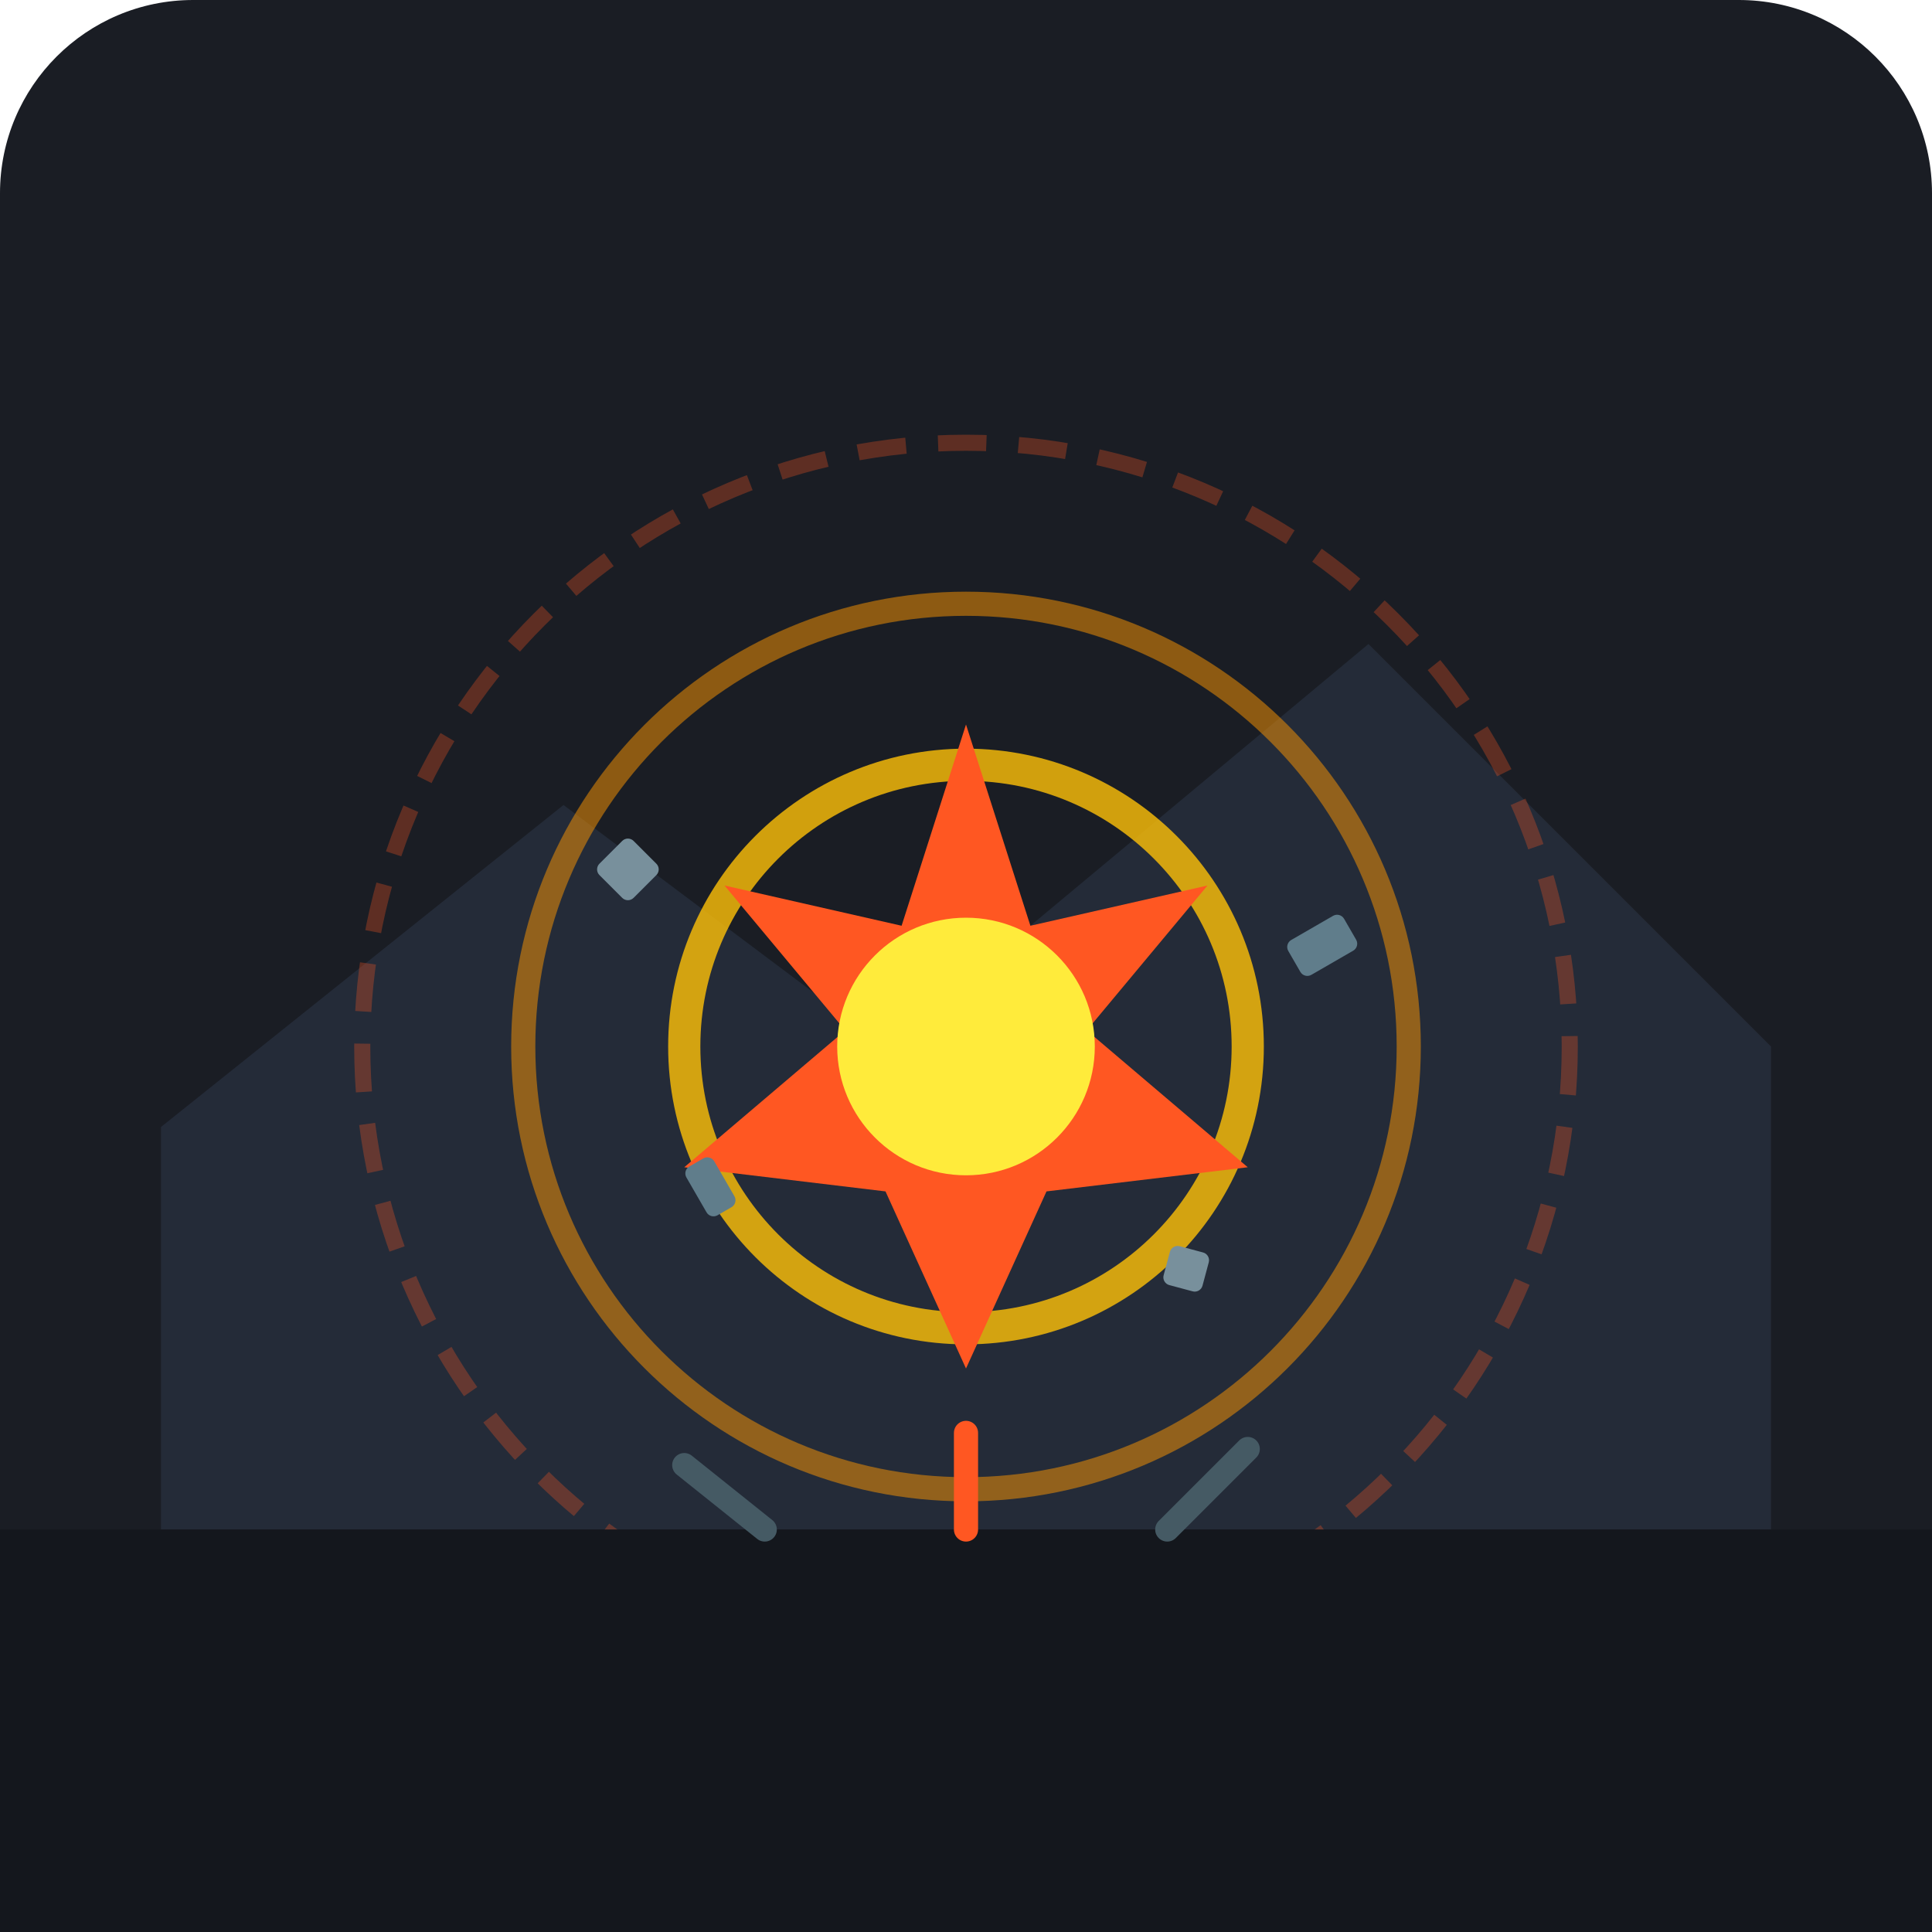
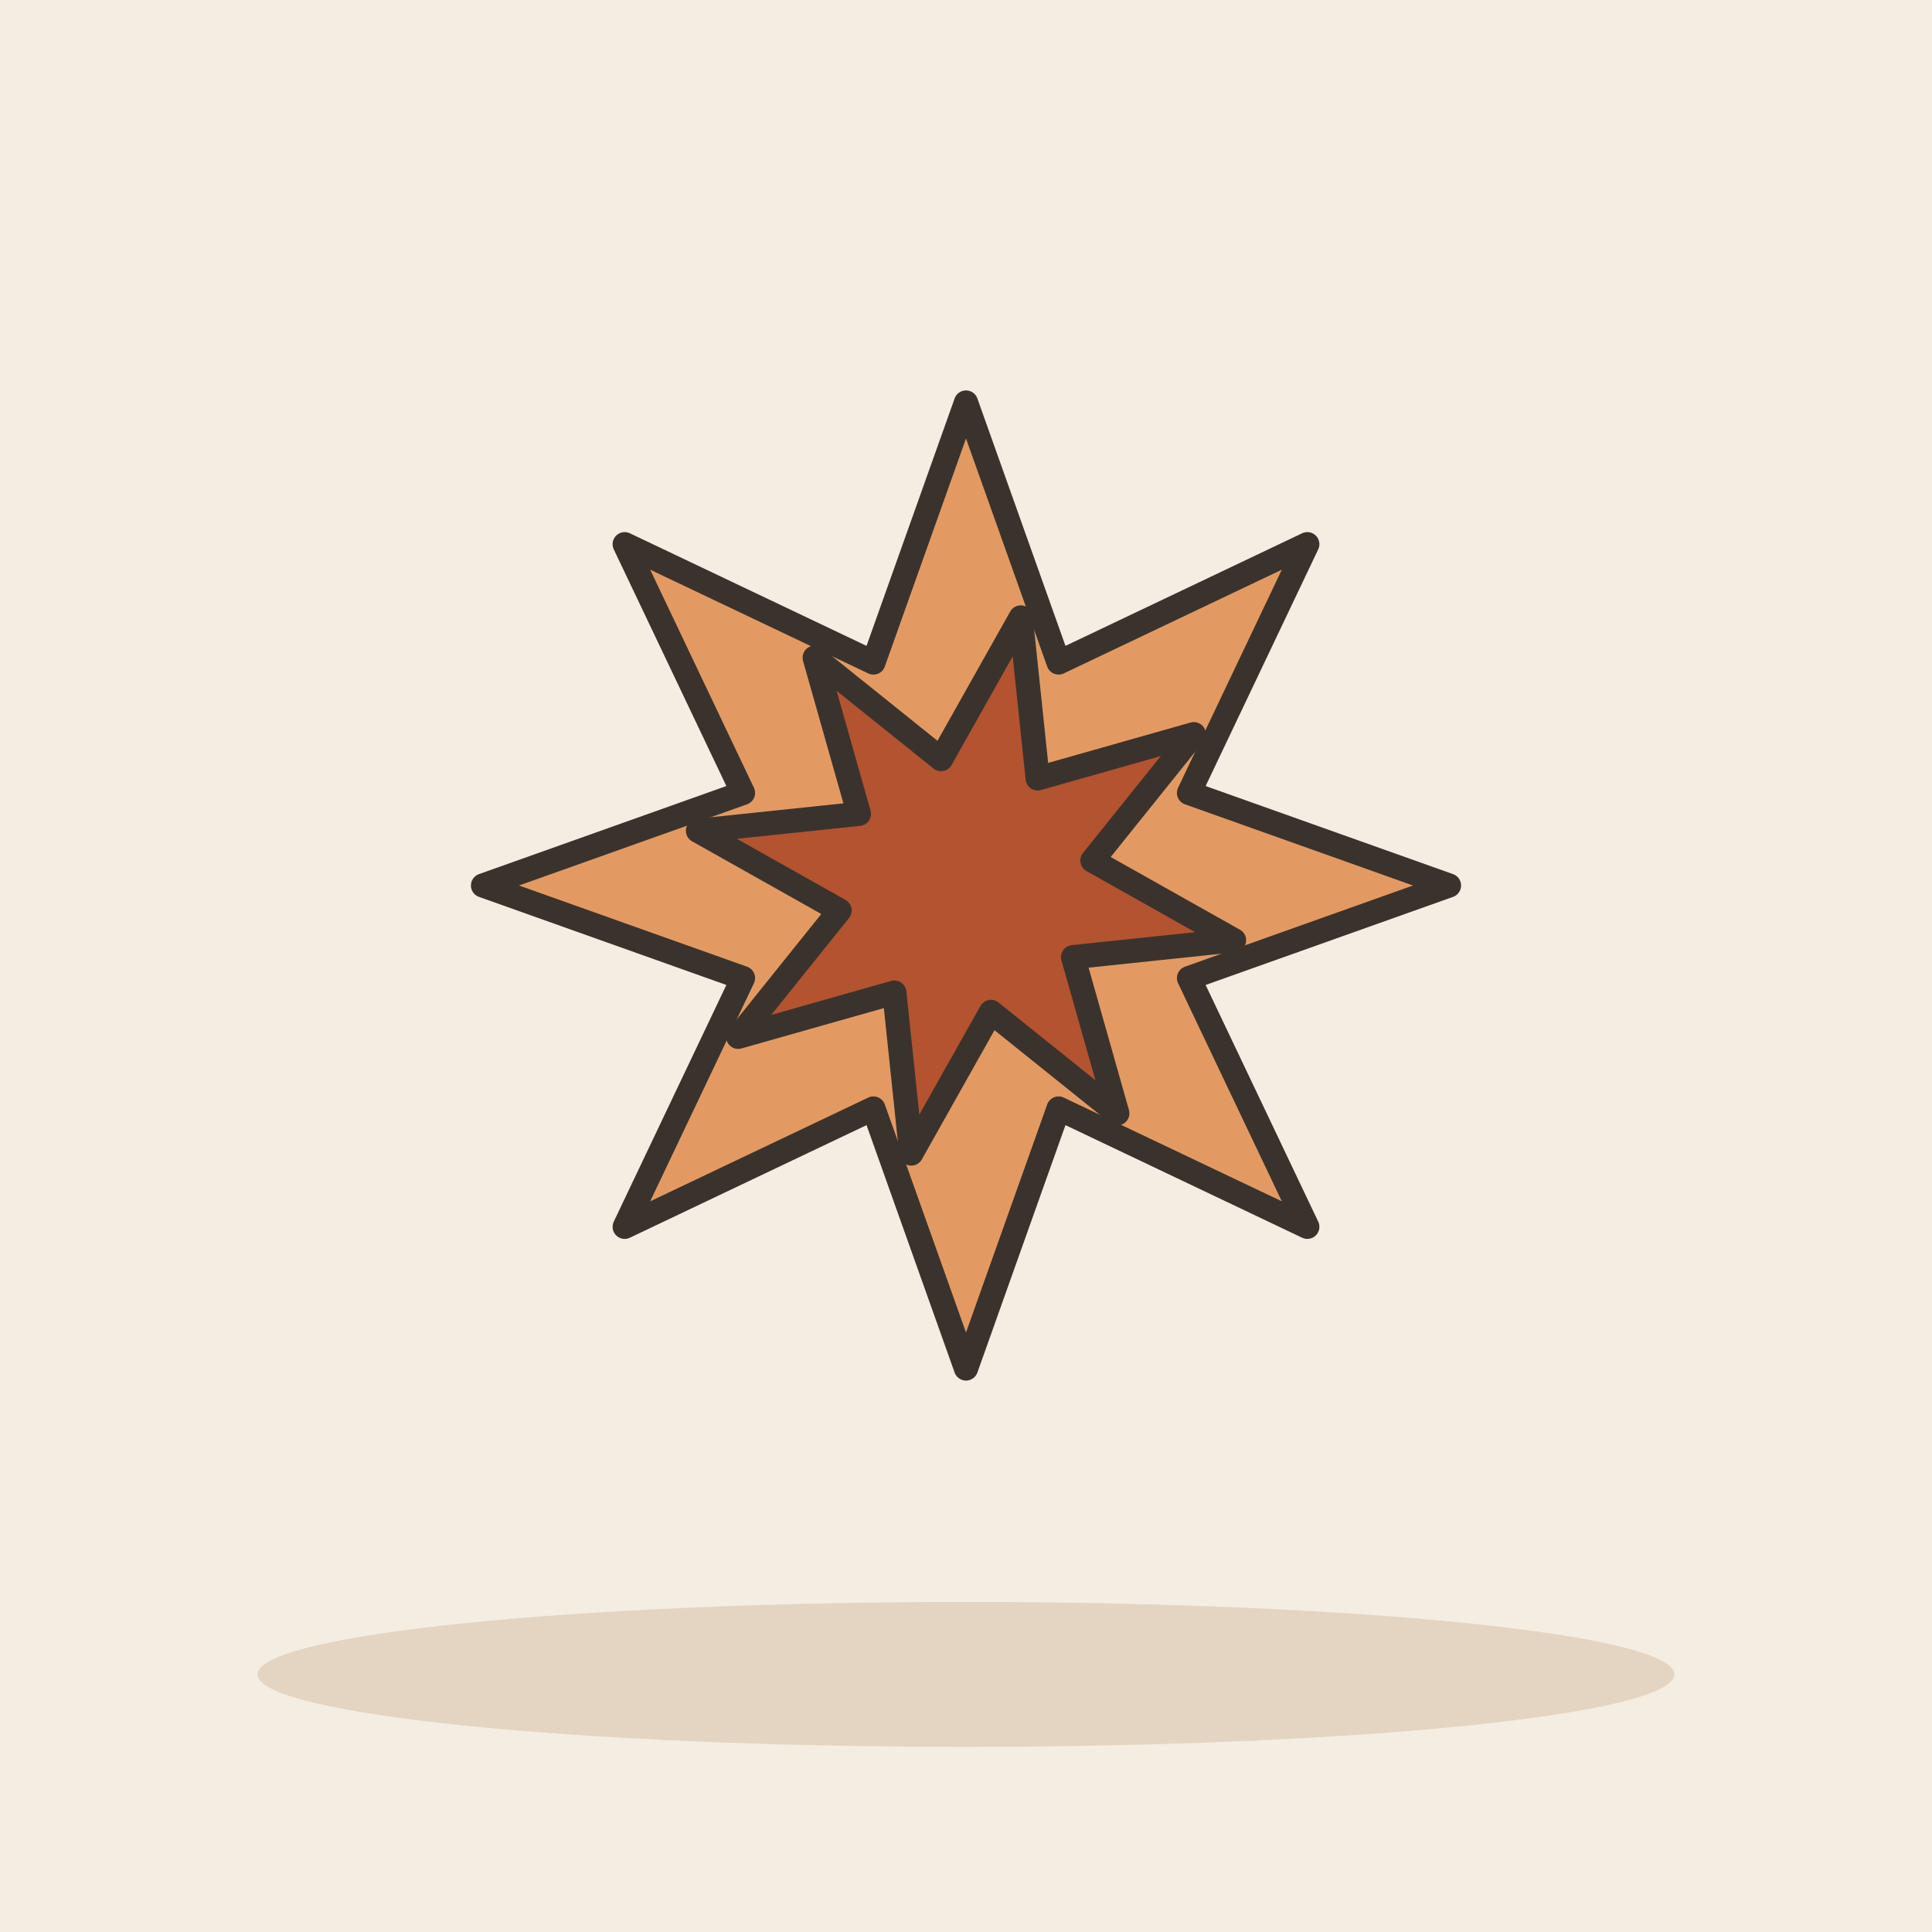
- <svg xmlns="http://www.w3.org/2000/svg" viewBox="0 0 240 240" width="100%" height="100%">
-   <rect width="240" height="240" rx="24" fill="#1A1D24" />
-   <g transform="translate(0, 0)">
-     <path d="M 20 190 L 20 140 L 70 100 L 110 130 L 170 80 L 220 130 L 220 190 Z" fill="#242B38" />
-     <circle cx="120" cy="130" r="75" fill="none" stroke="#FF5722" stroke-width="2" stroke-dasharray="6,4" opacity="0.3" />
-     <circle cx="120" cy="130" r="55" fill="none" stroke="#FF9800" stroke-width="3" opacity="0.5" />
-     <circle cx="120" cy="130" r="35" fill="none" stroke="#FFC107" stroke-width="4" opacity="0.8" />
-     <path d="M 120 90 L 128 115 L 150 110 L 135 128 L 155 145 L 130 148 L 120 170 L 110 148 L 85 145 L 105 128 L 90 110 L 112 115 Z" fill="#FF5722" />
-     <circle cx="120" cy="130" r="16" fill="#FFEB3B" />
-     <rect x="75" y="105" width="6" height="6" rx="1" fill="#78909C" transform="rotate(45 78 108)" />
-     <rect x="160" y="115" width="8" height="5" rx="1" fill="#607D8B" transform="rotate(-30 164 117)" />
-     <rect x="145" y="155" width="5" height="5" rx="1" fill="#78909C" transform="rotate(15 147 157)" />
-     <rect x="85" y="145" width="7" height="4" rx="1" fill="#607D8B" transform="rotate(60 88 147)" />
-     <path d="M 0 190 L 240 190 L 240 240 L 0 240 Z" fill="#14171D" />
-     <line x1="95" y1="190" x2="85" y2="182" stroke="#455A64" stroke-width="3" stroke-linecap="round" />
-     <line x1="145" y1="190" x2="155" y2="180" stroke="#455A64" stroke-width="3" stroke-linecap="round" />
-     <line x1="120" y1="190" x2="120" y2="178" stroke="#FF5722" stroke-width="3" stroke-linecap="round" />
+ <svg xmlns="http://www.w3.org/2000/svg" viewBox="0 0 240 240" data-style="editorial">
+   <rect width="240" height="240" fill="#F4EDE2" />
+   <ellipse cx="120" cy="208" rx="88" ry="9" fill="#E3D5C1" />
+   <g transform="translate(120 110)">
+     <polygon points="60.0,0.0 27.7,11.5 42.4,42.4 11.5,27.7 0.0,60.0 -11.5,27.7 -42.4,42.4 -27.7,11.5 -60.0,0.0 -27.7,-11.5 -42.4,-42.4 -11.5,-27.7 -0.0,-60.0 11.5,-27.7 42.4,-42.4 27.7,-11.5" fill="#E39A62" stroke="#3A332D" stroke-width="3" stroke-linecap="round" stroke-linejoin="round" />
+     <polygon points="33.3,6.8 13.3,8.9 18.8,28.3 3.1,15.7 -6.8,33.3 -8.9,13.3 -28.3,18.8 -15.7,3.1 -33.3,-6.8 -13.3,-8.9 -18.8,-28.3 -3.1,-15.7 6.8,-33.3 8.9,-13.3 28.3,-18.8 15.7,-3.1" fill="#B4532F" stroke="#3A332D" stroke-width="3" stroke-linecap="round" stroke-linejoin="round" />
  </g>
</svg>
